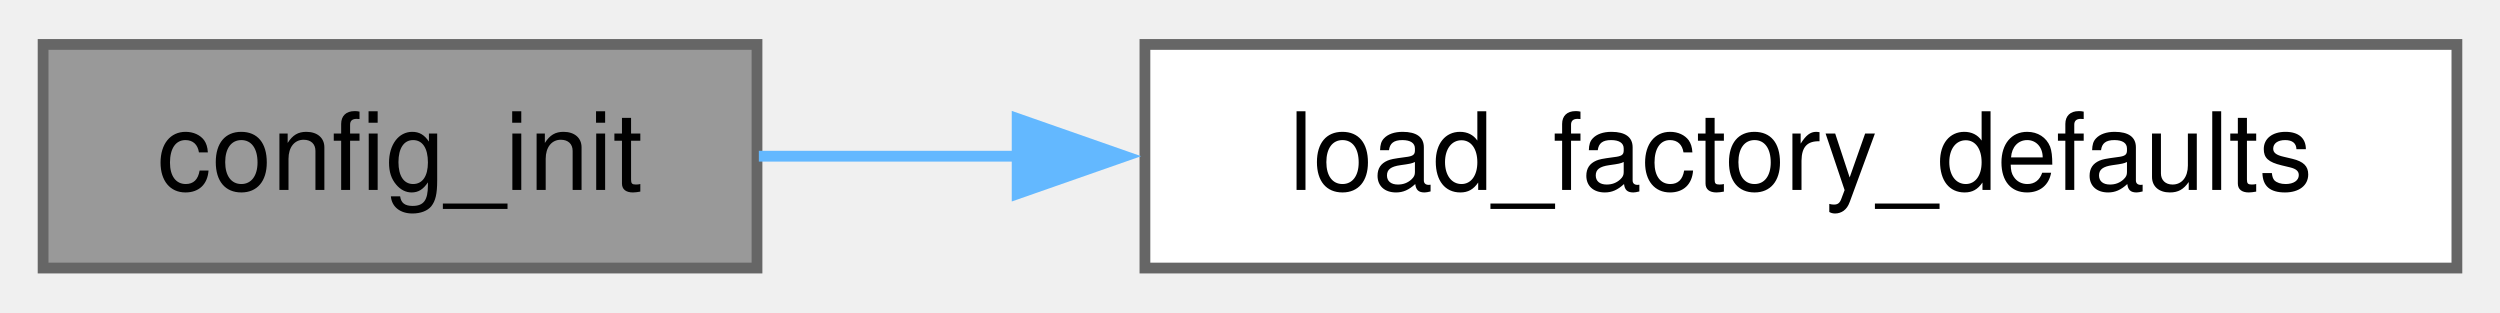
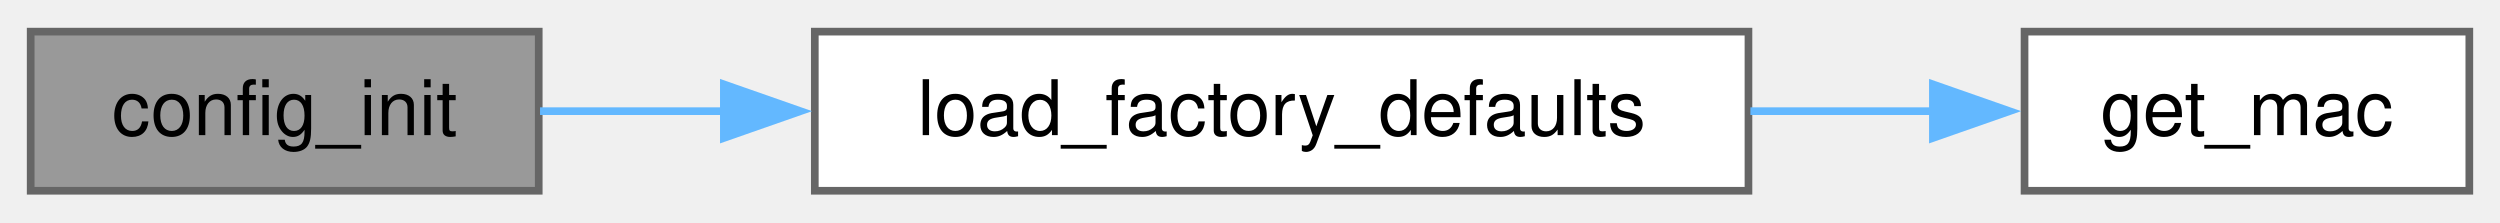
- <svg xmlns="http://www.w3.org/2000/svg" xmlns:xlink="http://www.w3.org/1999/xlink" width="232pt" height="29pt" viewBox="0.00 0.00 232.00 28.75">
+ <svg xmlns="http://www.w3.org/2000/svg" xmlns:xlink="http://www.w3.org/1999/xlink" width="326pt" height="29pt" viewBox="0.00 0.00 326.00 28.75">
  <g id="graph0" class="graph" transform="scale(1 1) rotate(0) translate(4 24.75)">
    <g id="Node000001" class="node">
      <g id="a_Node000001">
        <a xlink:title="Initializes the configuration component.">
          <polygon fill="#999999" stroke="#666666" points="66.25,-20.75 0,-20.75 0,0 66.25,0 66.25,-20.75" />
          <text text-anchor="middle" x="33.12" y="-7.25" font-family="Helvetica,sans-Serif" font-size="10.00">config_init</text>
        </a>
      </g>
    </g>
    <g id="Node000002" class="node">
      <g id="a_Node000002">
        <a xlink:href="config_8c.html#ae211c3834b90a3f0d253ae52051471e0" target="_top" xlink:title="Restores all configuration fields to their factory-defined values in RAM.">
          <polygon fill="white" stroke="#666666" points="224,-20.75 102.25,-20.75 102.25,0 224,0 224,-20.75" />
          <text text-anchor="middle" x="163.12" y="-7.25" font-family="Helvetica,sans-Serif" font-size="10.00">load_factory_defaults</text>
        </a>
      </g>
    </g>
    <g id="edge1_Node000001_Node000002" class="edge">
      <g id="a_edge1_Node000001_Node000002">
        <a xlink:title=" ">
          <path fill="none" stroke="#63b8ff" d="M66.42,-10.38C73.86,-10.38 82.06,-10.38 90.43,-10.38" />
          <polygon fill="#63b8ff" stroke="#63b8ff" points="90.39,-13.88 100.39,-10.38 90.39,-6.88 90.39,-13.88" />
        </a>
      </g>
    </g>
+     <g id="Node000003" class="node">
+       <g id="a_Node000003">
+         <a xlink:href="mac_8c.html#a91cc2340f5641254431157944fce5ebc" target="_top" xlink:title="Retrieves the MAC address for the specified connection type.">
+           <polygon fill="white" stroke="#666666" points="318,-20.75 260,-20.75 260,0 318,0 318,-20.75" />
+           <text text-anchor="middle" x="289" y="-7.25" font-family="Helvetica,sans-Serif" font-size="10.00">get_mac</text>
+         </a>
+       </g>
+     </g>
+     <g id="edge2_Node000002_Node000003" class="edge">
+       <g id="a_edge2_Node000002_Node000003">
+         <a xlink:title=" ">
+           <path fill="none" stroke="#63b8ff" d="M224.25,-10.38C232.34,-10.38 240.47,-10.38 248.09,-10.38" />
+           <polygon fill="#63b8ff" stroke="#63b8ff" points="248.05,-13.88 258.05,-10.38 248.05,-6.88 248.05,-13.88" />
+         </a>
+       </g>
+     </g>
  </g>
</svg>
